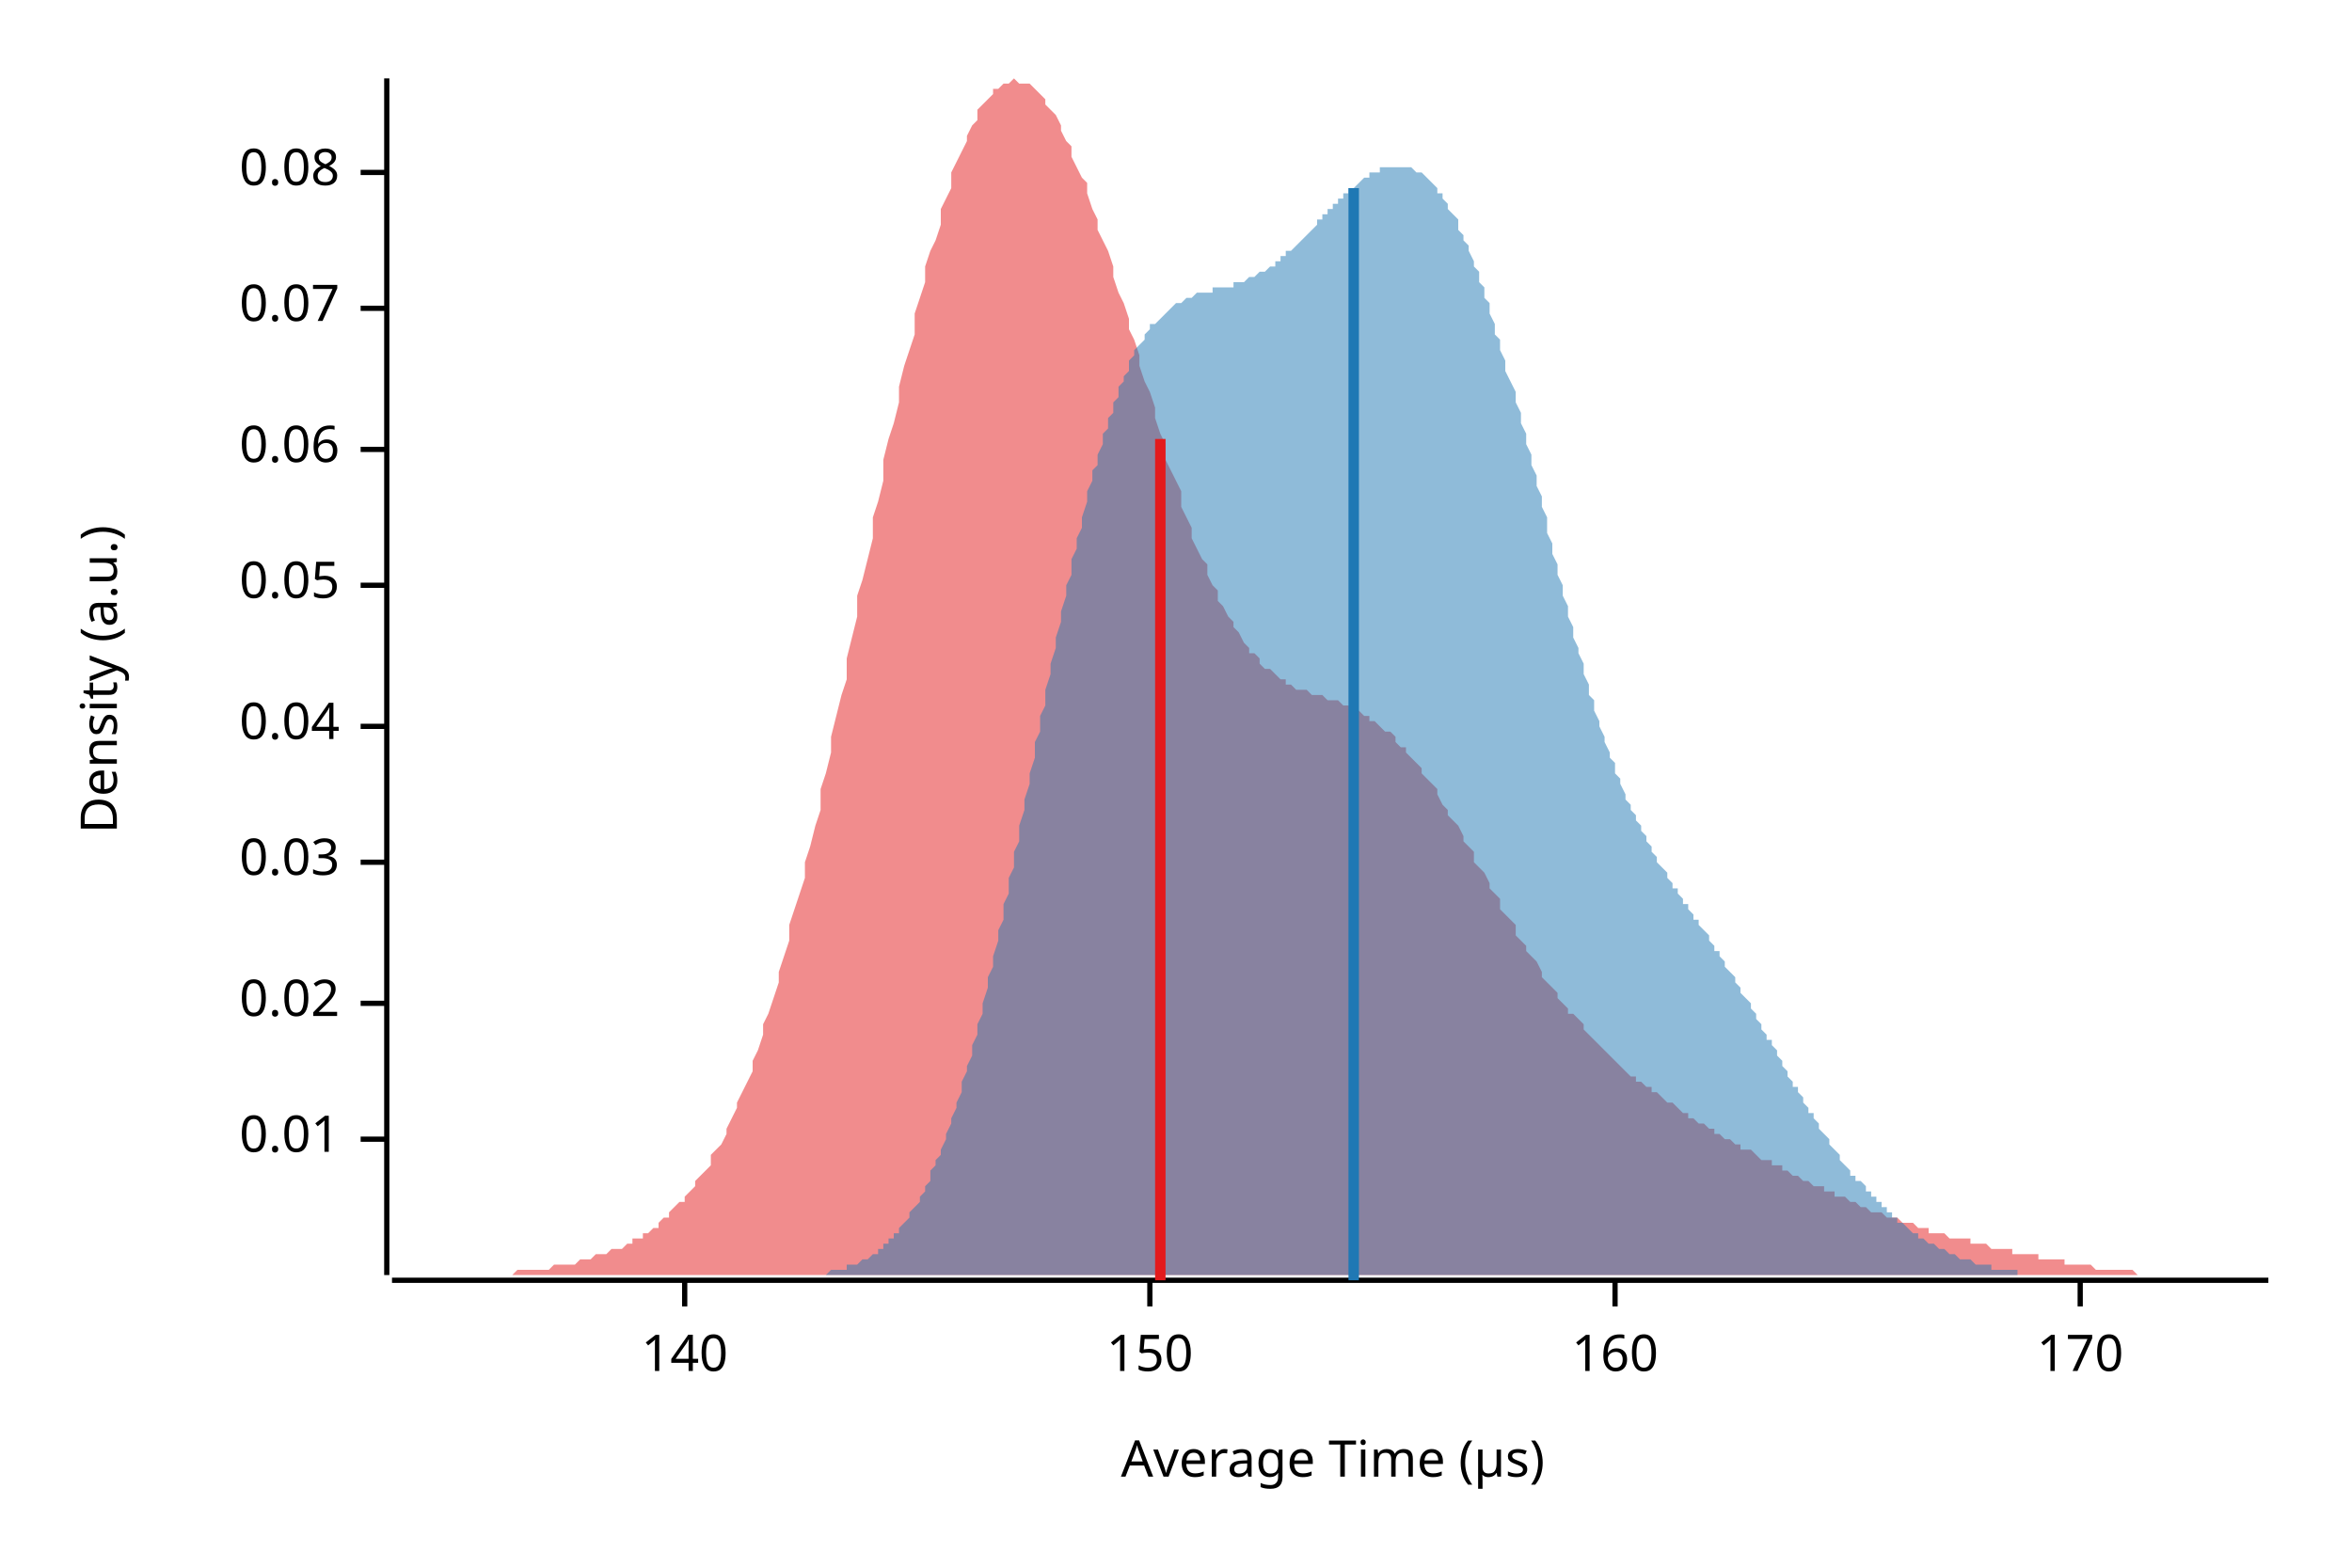
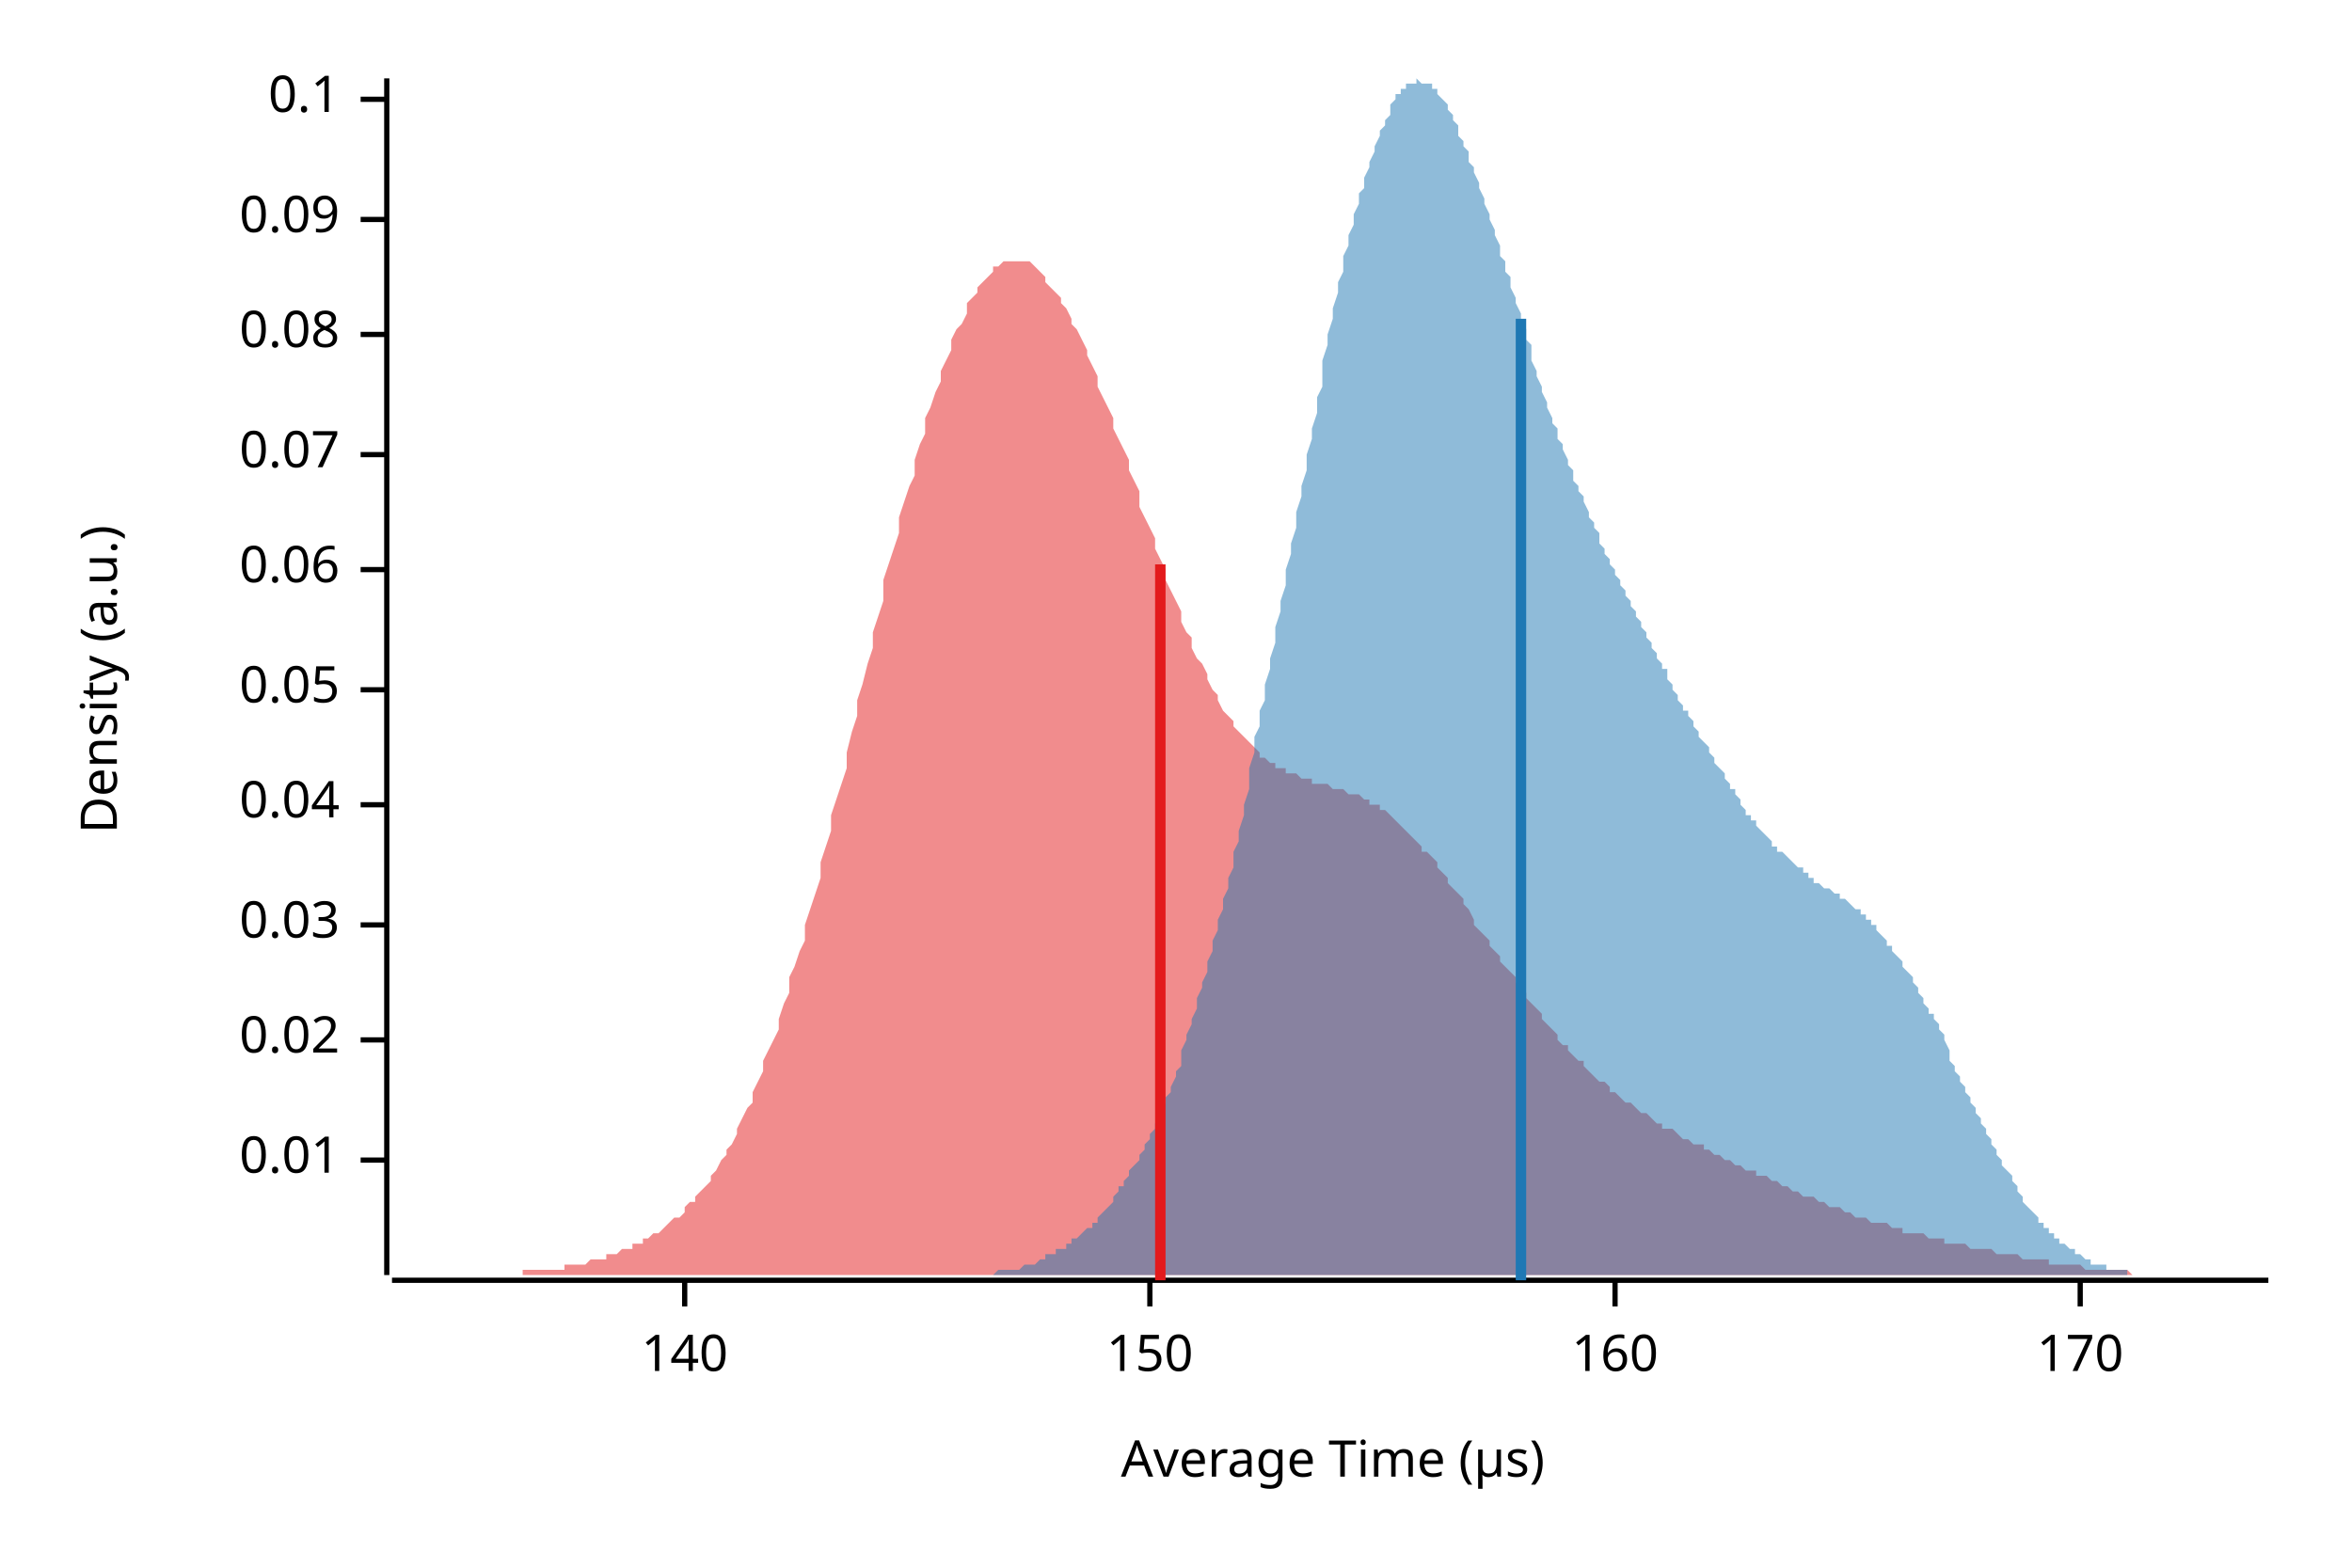
<svg xmlns="http://www.w3.org/2000/svg" width="450" height="300" viewBox="0 0 450 300">
  <text x="15" y="130" dy="0.76em" text-anchor="middle" font-family="sans-serif" font-size="9.677" opacity="1" fill="#000000" transform="rotate(270, 15, 130)">
Density (a.u.)
</text>
  <text x="255" y="285" dy="-0.5ex" text-anchor="middle" font-family="sans-serif" font-size="9.677" opacity="1" fill="#000000">
Average Time (µs)
</text>
  <polyline fill="none" opacity="1" stroke="#000000" stroke-width="1" points="74,15 74,244 " />
-   <text x="65" y="218" dy="0.5ex" text-anchor="end" font-family="sans-serif" font-size="9.677" opacity="1" fill="#000000">
+   <text x="65" y="222" dy="0.5ex" text-anchor="end" font-family="sans-serif" font-size="9.677" opacity="1" fill="#000000">
0.01
</text>
-   <polyline fill="none" opacity="1" stroke="#000000" stroke-width="1" points="69,218 74,218 " />
-   <text x="65" y="192" dy="0.5ex" text-anchor="end" font-family="sans-serif" font-size="9.677" opacity="1" fill="#000000">
+   <polyline fill="none" opacity="1" stroke="#000000" stroke-width="1" points="69,222 74,222 " />
+   <text x="65" y="199" dy="0.5ex" text-anchor="end" font-family="sans-serif" font-size="9.677" opacity="1" fill="#000000">
0.02
</text>
-   <polyline fill="none" opacity="1" stroke="#000000" stroke-width="1" points="69,192 74,192 " />
-   <text x="65" y="165" dy="0.5ex" text-anchor="end" font-family="sans-serif" font-size="9.677" opacity="1" fill="#000000">
+   <polyline fill="none" opacity="1" stroke="#000000" stroke-width="1" points="69,199 74,199 " />
+   <text x="65" y="177" dy="0.5ex" text-anchor="end" font-family="sans-serif" font-size="9.677" opacity="1" fill="#000000">
0.03
</text>
-   <polyline fill="none" opacity="1" stroke="#000000" stroke-width="1" points="69,165 74,165 " />
-   <text x="65" y="139" dy="0.5ex" text-anchor="end" font-family="sans-serif" font-size="9.677" opacity="1" fill="#000000">
+   <polyline fill="none" opacity="1" stroke="#000000" stroke-width="1" points="69,177 74,177 " />
+   <text x="65" y="154" dy="0.5ex" text-anchor="end" font-family="sans-serif" font-size="9.677" opacity="1" fill="#000000">
0.04
</text>
-   <polyline fill="none" opacity="1" stroke="#000000" stroke-width="1" points="69,139 74,139 " />
-   <text x="65" y="112" dy="0.5ex" text-anchor="end" font-family="sans-serif" font-size="9.677" opacity="1" fill="#000000">
+   <polyline fill="none" opacity="1" stroke="#000000" stroke-width="1" points="69,154 74,154 " />
+   <text x="65" y="132" dy="0.5ex" text-anchor="end" font-family="sans-serif" font-size="9.677" opacity="1" fill="#000000">
0.05
</text>
-   <polyline fill="none" opacity="1" stroke="#000000" stroke-width="1" points="69,112 74,112 " />
-   <text x="65" y="86" dy="0.5ex" text-anchor="end" font-family="sans-serif" font-size="9.677" opacity="1" fill="#000000">
+   <polyline fill="none" opacity="1" stroke="#000000" stroke-width="1" points="69,132 74,132 " />
+   <text x="65" y="109" dy="0.5ex" text-anchor="end" font-family="sans-serif" font-size="9.677" opacity="1" fill="#000000">
0.06
</text>
-   <polyline fill="none" opacity="1" stroke="#000000" stroke-width="1" points="69,86 74,86 " />
-   <text x="65" y="59" dy="0.5ex" text-anchor="end" font-family="sans-serif" font-size="9.677" opacity="1" fill="#000000">
+   <polyline fill="none" opacity="1" stroke="#000000" stroke-width="1" points="69,109 74,109 " />
+   <text x="65" y="87" dy="0.5ex" text-anchor="end" font-family="sans-serif" font-size="9.677" opacity="1" fill="#000000">
0.07
</text>
-   <polyline fill="none" opacity="1" stroke="#000000" stroke-width="1" points="69,59 74,59 " />
-   <text x="65" y="33" dy="0.5ex" text-anchor="end" font-family="sans-serif" font-size="9.677" opacity="1" fill="#000000">
+   <polyline fill="none" opacity="1" stroke="#000000" stroke-width="1" points="69,87 74,87 " />
+   <text x="65" y="64" dy="0.5ex" text-anchor="end" font-family="sans-serif" font-size="9.677" opacity="1" fill="#000000">
0.08
</text>
-   <polyline fill="none" opacity="1" stroke="#000000" stroke-width="1" points="69,33 74,33 " />
+   <polyline fill="none" opacity="1" stroke="#000000" stroke-width="1" points="69,64 74,64 " />
+   <text x="65" y="42" dy="0.5ex" text-anchor="end" font-family="sans-serif" font-size="9.677" opacity="1" fill="#000000">
+ 0.09
+ </text>
+   <polyline fill="none" opacity="1" stroke="#000000" stroke-width="1" points="69,42 74,42 " />
+   <text x="65" y="19" dy="0.5ex" text-anchor="end" font-family="sans-serif" font-size="9.677" opacity="1" fill="#000000">
+ 0.1
+ </text>
+   <polyline fill="none" opacity="1" stroke="#000000" stroke-width="1" points="69,19 74,19 " />
  <polyline fill="none" opacity="1" stroke="#000000" stroke-width="1" points="75,245 434,245 " />
  <text x="131" y="255" dy="0.76em" text-anchor="middle" font-family="sans-serif" font-size="9.677" opacity="1" fill="#000000">
140
</text>
  <polyline fill="none" opacity="1" stroke="#000000" stroke-width="1" points="131,245 131,250 " />
  <text x="220" y="255" dy="0.76em" text-anchor="middle" font-family="sans-serif" font-size="9.677" opacity="1" fill="#000000">
150
</text>
  <polyline fill="none" opacity="1" stroke="#000000" stroke-width="1" points="220,245 220,250 " />
  <text x="309" y="255" dy="0.76em" text-anchor="middle" font-family="sans-serif" font-size="9.677" opacity="1" fill="#000000">
160
</text>
  <polyline fill="none" opacity="1" stroke="#000000" stroke-width="1" points="309,245 309,250 " />
  <text x="398" y="255" dy="0.76em" text-anchor="middle" font-family="sans-serif" font-size="9.677" opacity="1" fill="#000000">
170
</text>
  <polyline fill="none" opacity="1" stroke="#000000" stroke-width="1" points="398,245 398,250 " />
-   <polygon opacity="0.5" fill="#E31A1C" points="75,244 75,244 76,244 77,244 77,244 78,244 79,244 80,244 80,244 81,244 82,244 82,244 83,244 84,244 85,244 85,244 86,244 87,244 87,244 88,244 89,244 90,244 90,244 91,244 92,244 92,244 93,244 94,244 95,244 95,244 96,244 97,244 98,244 98,244 99,243 100,243 100,243 101,243 102,243 103,243 103,243 104,243 105,243 105,243 106,242 107,242 108,242 108,242 109,242 110,242 110,242 111,241 112,241 113,241 113,241 114,240 115,240 116,240 116,240 117,239 118,239 118,239 119,239 120,238 121,238 121,237 122,237 123,237 123,236 124,236 125,235 126,235 126,234 127,233 128,233 128,232 129,231 130,230 131,230 131,229 132,228 133,227 133,226 134,225 135,224 136,223 136,221 137,220 138,219 139,217 139,216 140,214 141,212 141,211 142,209 143,207 144,205 144,203 145,201 146,198 146,196 147,194 148,191 149,188 149,186 150,183 151,180 151,177 152,174 153,171 154,168 154,165 155,162 156,158 157,155 157,151 158,148 159,144 159,141 160,137 161,133 162,130 162,126 163,122 164,118 164,114 165,111 166,107 167,103 167,99 168,96 169,92 169,88 170,84 171,81 172,77 172,74 173,70 174,67 175,64 175,60 176,57 177,54 177,51 178,48 179,46 180,43 180,40 181,38 182,36 182,33 183,31 184,29 185,27 185,26 186,24 187,23 187,21 188,20 189,19 190,18 190,17 191,17 192,16 192,16 193,16 194,15 195,16 195,16 196,16 197,16 198,17 198,17 199,18 200,19 200,20 201,21 202,22 203,24 203,25 204,27 205,28 205,30 206,32 207,34 208,35 208,37 209,40 210,42 210,44 211,46 212,48 213,51 213,53 214,56 215,58 216,61 216,63 217,65 218,68 218,70 219,73 220,75 221,78 221,80 222,83 223,85 223,88 224,90 225,92 226,94 226,97 227,99 228,101 228,103 229,105 230,107 231,108 231,110 232,112 233,113 233,115 234,116 235,118 236,119 236,120 237,121 238,123 239,124 239,125 240,125 241,126 241,127 242,128 243,128 244,129 244,129 245,130 246,130 246,131 247,131 248,132 249,132 249,132 250,132 251,133 251,133 252,133 253,133 254,134 254,134 255,134 256,134 257,135 257,135 258,135 259,136 259,136 260,136 261,137 262,137 262,138 263,138 264,139 264,139 265,140 266,140 267,141 267,142 268,143 269,143 269,144 270,145 271,146 272,147 272,148 273,149 274,150 275,151 275,152 276,154 277,155 277,156 278,157 279,158 280,160 280,161 281,162 282,163 282,165 283,166 284,167 285,169 285,170 286,171 287,172 287,174 288,175 289,176 290,177 290,179 291,180 292,181 292,182 293,183 294,184 295,186 295,187 296,188 297,189 298,190 298,191 299,192 300,193 300,194 301,194 302,195 303,196 303,197 304,198 305,199 305,199 306,200 307,201 308,202 308,202 309,203 310,204 310,204 311,205 312,206 313,206 313,207 314,207 315,208 316,208 316,209 317,209 318,210 318,210 319,211 320,211 321,212 321,212 322,213 323,213 323,214 324,214 325,215 326,215 326,215 327,216 328,216 328,217 329,217 330,218 331,218 331,218 332,219 333,219 333,220 334,220 335,220 336,221 336,221 337,222 338,222 339,222 339,223 340,223 341,223 341,224 342,224 343,225 344,225 344,225 345,226 346,226 346,226 347,227 348,227 349,227 349,228 350,228 351,228 351,229 352,229 353,229 354,230 354,230 355,230 356,231 357,231 357,231 358,232 359,232 359,232 360,232 361,233 362,233 362,233 363,233 364,234 364,234 365,234 366,234 367,235 367,235 368,235 369,235 369,236 370,236 371,236 372,236 372,236 373,237 374,237 375,237 375,237 376,237 377,237 377,238 378,238 379,238 380,238 380,238 381,239 382,239 382,239 383,239 384,239 385,239 385,240 386,240 387,240 387,240 388,240 389,240 390,240 390,241 391,241 392,241 392,241 393,241 394,241 395,241 395,242 396,242 397,242 398,242 398,242 399,242 400,242 400,242 401,243 402,243 403,243 403,243 404,243 405,243 405,243 406,243 407,243 408,243 408,243 409,244 410,244 410,244 411,244 412,244 413,244 413,244 414,244 415,244 416,244 416,244 417,244 418,244 418,244 419,244 420,244 421,244 421,244 422,244 423,244 423,244 424,244 425,244 426,244 426,244 427,244 428,244 428,244 429,244 430,244 431,244 431,244 432,244 433,244 434,244 434,244 75,244 " />
-   <polygon opacity="0.5" fill="#1F78B4" points="151,244 152,244 152,244 153,244 153,244 154,244 155,244 155,244 156,244 156,244 157,244 157,244 158,244 158,244 159,243 159,243 160,243 160,243 161,243 161,243 162,243 162,242 163,242 163,242 164,242 164,242 165,241 165,241 166,241 166,241 167,240 167,240 168,240 168,239 169,239 169,238 170,238 170,237 171,237 171,236 172,236 172,235 173,234 173,234 174,233 174,232 175,231 175,231 176,230 176,229 177,228 177,227 178,226 178,224 179,223 179,222 180,221 180,220 181,218 181,217 182,215 182,214 183,212 183,211 184,209 184,207 185,205 185,204 186,202 186,200 187,198 187,196 188,194 188,192 189,189 189,187 190,185 190,183 191,180 191,178 192,176 192,173 193,171 193,168 194,166 194,163 195,161 195,158 196,155 196,153 197,150 197,148 198,145 198,142 199,140 199,137 200,135 200,132 201,129 201,127 202,124 202,122 203,119 203,117 204,114 204,112 205,110 205,107 206,105 206,103 207,101 207,99 208,96 208,94 209,92 209,90 210,89 210,87 211,85 211,83 212,82 212,80 213,79 213,77 214,76 214,74 215,73 215,72 216,71 216,69 217,68 217,67 218,66 218,66 219,65 219,64 220,63 220,62 221,62 222,61 222,61 223,60 223,60 224,59 224,59 225,58 225,58 226,58 226,58 227,57 227,57 228,57 228,57 229,56 229,56 230,56 230,56 231,56 231,56 232,56 232,55 233,55 233,55 234,55 234,55 235,55 235,55 236,55 236,54 237,54 237,54 238,54 238,54 239,53 239,53 240,53 240,53 241,52 241,52 242,52 242,52 243,51 243,51 244,51 244,50 245,50 245,49 246,49 246,48 247,48 247,48 248,47 248,47 249,46 249,46 250,45 250,45 251,44 251,44 252,43 252,42 253,42 253,41 254,41 254,40 255,40 255,39 256,39 256,38 257,38 257,37 258,37 258,36 259,36 259,36 260,35 260,35 261,34 261,34 262,34 262,33 263,33 263,33 264,33 264,32 265,32 265,32 266,32 266,32 267,32 267,32 268,32 268,32 269,32 269,32 270,32 270,32 271,33 271,33 272,33 272,33 273,34 273,34 274,35 274,35 275,36 275,37 276,37 276,38 277,39 277,40 278,41 278,41 279,42 279,44 280,45 280,46 281,47 281,48 282,50 282,51 283,52 283,54 284,55 284,57 285,58 285,60 286,62 286,64 287,65 287,67 288,69 288,71 289,73 290,75 290,77 291,79 291,81 292,83 292,85 293,87 293,89 294,91 294,93 295,95 295,97 296,99 296,102 297,104 297,106 298,108 298,110 299,112 299,114 300,116 300,118 301,120 301,122 302,124 302,125 303,127 303,129 304,131 304,133 305,134 305,136 306,138 306,139 307,141 307,142 308,144 308,145 309,146 309,148 310,149 310,150 311,152 311,153 312,154 312,155 313,156 313,157 314,158 314,159 315,160 315,161 316,162 316,163 317,164 317,165 318,166 318,166 319,167 319,168 320,169 320,170 321,170 321,171 322,172 322,173 323,173 323,174 324,175 324,176 325,176 325,177 326,178 326,178 327,179 327,180 328,181 328,182 329,182 329,183 330,184 330,185 331,186 331,186 332,187 332,188 333,189 333,190 334,191 334,191 335,192 335,193 336,194 336,195 337,196 337,197 338,198 338,199 339,199 339,200 340,201 340,202 341,203 341,204 342,205 342,206 343,207 343,208 344,208 344,209 345,210 345,211 346,212 346,213 347,213 347,214 348,215 348,216 349,217 349,217 350,218 350,219 351,220 351,220 352,221 352,222 353,223 353,223 354,224 354,225 355,225 355,226 356,226 357,227 357,228 358,228 358,229 359,229 359,230 360,230 360,231 361,231 361,232 362,232 362,233 363,233 363,234 364,234 364,234 365,235 365,235 366,236 366,236 367,236 367,237 368,237 368,237 369,238 369,238 370,238 370,238 371,239 371,239 372,239 372,239 373,240 373,240 374,240 374,240 375,241 375,241 376,241 376,241 377,241 377,241 378,242 378,242 379,242 379,242 380,242 380,242 381,242 381,243 382,243 382,243 383,243 383,243 384,243 384,243 385,243 385,243 386,243 386,244 387,244 387,244 388,244 388,244 389,244 389,244 390,244 390,244 391,244 391,244 392,244 392,244 393,244 393,244 394,244 394,244 395,244 395,244 396,244 396,244 397,244 397,244 398,244 398,244 399,244 399,244 400,244 400,244 401,244 401,244 402,244 402,244 403,244 403,244 151,244 " />
-   <polyline fill="none" opacity="1" stroke="#E31A1C" stroke-width="2" points="222,245 222,84 " />
-   <polyline fill="none" opacity="1" stroke="#1F78B4" stroke-width="2" points="259,245 259,36 " />
+   <polygon opacity="0.5" fill="#E31A1C" points="75,244 75,244 76,244 77,244 77,244 78,244 79,244 80,244 80,244 81,244 82,244 82,244 83,244 84,244 85,244 85,244 86,244 87,244 87,244 88,244 89,244 90,244 90,244 91,244 92,244 92,244 93,244 94,244 95,244 95,244 96,244 97,244 98,244 98,244 99,244 100,244 100,243 101,243 102,243 103,243 103,243 104,243 105,243 105,243 106,243 107,243 108,243 108,242 109,242 110,242 110,242 111,242 112,242 113,241 113,241 114,241 115,241 116,241 116,240 117,240 118,240 118,240 119,239 120,239 121,239 121,238 122,238 123,238 123,237 124,237 125,236 126,236 126,236 127,235 128,234 128,234 129,233 130,233 131,232 131,231 132,230 133,230 133,229 134,228 135,227 136,226 136,225 137,224 138,222 139,221 139,220 140,219 141,217 141,216 142,214 143,212 144,211 144,209 145,207 146,205 146,203 147,201 148,199 149,197 149,195 150,192 151,190 151,187 152,185 153,182 154,180 154,177 155,174 156,171 157,168 157,165 158,162 159,159 159,156 160,153 161,150 162,147 162,144 163,140 164,137 164,134 165,131 166,127 167,124 167,121 168,118 169,115 169,111 170,108 171,105 172,102 172,99 173,96 174,93 175,91 175,88 176,85 177,83 177,80 178,78 179,75 180,73 180,71 181,69 182,67 182,65 183,63 184,62 185,60 185,58 186,57 187,56 187,55 188,54 189,53 190,52 190,51 191,51 192,50 192,50 193,50 194,50 195,50 195,50 196,50 197,50 198,51 198,51 199,52 200,53 200,54 201,55 202,56 203,57 203,58 204,59 205,61 205,62 206,63 207,65 208,67 208,68 209,70 210,72 210,74 211,76 212,78 213,80 213,82 214,84 215,86 216,88 216,90 217,92 218,94 218,97 219,99 220,101 221,103 221,105 222,107 223,109 223,111 224,113 225,115 226,117 226,119 227,121 228,122 228,124 229,126 230,127 231,129 231,130 232,132 233,133 233,134 234,136 235,137 236,138 236,139 237,140 238,141 239,142 239,142 240,143 241,144 241,145 242,145 243,146 244,146 244,147 245,147 246,147 246,148 247,148 248,148 249,149 249,149 250,149 251,149 251,150 252,150 253,150 254,150 254,150 255,151 256,151 257,151 257,151 258,152 259,152 259,152 260,152 261,153 262,153 262,154 263,154 264,154 264,155 265,155 266,156 267,157 267,157 268,158 269,159 269,159 270,160 271,161 272,162 272,163 273,163 274,164 275,165 275,166 276,167 277,168 277,169 278,170 279,171 280,172 280,173 281,174 282,176 282,177 283,178 284,179 285,180 285,181 286,182 287,183 287,184 288,185 289,186 290,187 290,188 291,189 292,190 292,191 293,192 294,193 295,194 295,195 296,196 297,197 298,198 298,199 299,200 300,200 300,201 301,202 302,203 303,203 303,204 304,205 305,206 305,206 306,207 307,207 308,208 308,209 309,209 310,210 310,210 311,211 312,211 313,212 313,212 314,213 315,213 316,214 316,214 317,215 318,215 318,216 319,216 320,216 321,217 321,217 322,218 323,218 323,218 324,219 325,219 326,219 326,220 327,220 328,221 328,221 329,221 330,222 331,222 331,222 332,223 333,223 333,223 334,224 335,224 336,224 336,225 337,225 338,225 339,226 339,226 340,226 341,227 341,227 342,227 343,228 344,228 344,228 345,229 346,229 346,229 347,229 348,230 349,230 349,230 350,231 351,231 351,231 352,231 353,232 354,232 354,232 355,233 356,233 357,233 357,233 358,234 359,234 359,234 360,234 361,234 362,235 362,235 363,235 364,235 364,236 365,236 366,236 367,236 367,236 368,236 369,237 369,237 370,237 371,237 372,237 372,238 373,238 374,238 375,238 375,238 376,238 377,239 377,239 378,239 379,239 380,239 380,239 381,239 382,240 382,240 383,240 384,240 385,240 385,240 386,240 387,241 387,241 388,241 389,241 390,241 390,241 391,241 392,241 392,242 393,242 394,242 395,242 395,242 396,242 397,242 398,242 398,242 399,243 400,243 400,243 401,243 402,243 403,243 403,243 404,243 405,243 405,243 406,243 407,243 408,244 408,244 409,244 410,244 410,244 411,244 412,244 413,244 413,244 414,244 415,244 416,244 416,244 417,244 418,244 418,244 419,244 420,244 421,244 421,244 422,244 423,244 423,244 424,244 425,244 426,244 426,244 427,244 428,244 428,244 429,244 430,244 431,244 431,244 432,244 433,244 434,244 434,244 75,244 " />
+   <polygon opacity="0.5" fill="#1F78B4" points="177,244 178,244 178,244 179,244 179,244 180,244 180,244 181,244 181,244 182,244 182,244 183,244 183,244 184,244 184,244 185,244 185,244 186,244 186,244 186,244 187,244 187,244 188,244 188,244 189,244 189,244 190,244 190,244 191,243 191,243 192,243 192,243 193,243 193,243 194,243 194,243 195,243 195,243 196,242 196,242 197,242 197,242 198,242 198,242 199,241 199,241 200,241 200,241 200,240 201,240 201,240 202,240 202,239 203,239 203,239 204,239 204,238 205,238 205,237 206,237 206,237 207,236 207,236 208,235 208,235 209,235 209,234 210,234 210,233 211,232 211,232 212,231 212,231 213,230 213,229 213,229 214,228 214,227 215,227 215,226 216,225 216,224 217,223 217,223 218,222 218,221 219,220 219,219 220,218 220,217 221,216 221,215 222,214 222,213 223,211 223,210 224,209 224,208 225,206 225,205 226,204 226,202 226,201 227,199 227,198 228,196 228,195 229,193 229,191 230,189 230,188 231,186 231,184 232,182 232,180 233,178 233,176 234,174 234,172 235,170 235,168 236,166 236,163 237,161 237,159 238,156 238,154 239,151 239,149 239,147 240,144 240,141 241,139 241,136 242,134 242,131 243,128 243,126 244,123 244,120 245,117 245,115 246,112 246,109 247,106 247,104 248,101 248,98 249,95 249,93 250,90 250,87 251,84 251,82 252,79 252,76 253,74 253,71 253,69 254,66 254,64 255,61 255,59 256,56 256,54 257,52 257,49 258,47 258,45 259,43 259,41 260,39 260,37 261,36 261,34 262,32 262,31 263,29 263,28 264,26 264,25 265,24 265,23 266,22 266,21 266,20 267,19 267,18 268,18 268,17 269,17 269,16 270,16 270,16 271,16 271,15 272,16 272,16 273,16 273,16 274,16 274,17 275,17 275,18 276,19 276,19 277,20 277,21 278,22 278,23 279,24 279,25 279,26 280,27 280,28 281,29 281,31 282,32 282,33 283,35 283,36 284,38 284,39 285,41 285,42 286,44 286,45 287,47 287,49 288,50 288,52 289,53 289,55 290,57 290,58 291,60 291,61 292,63 292,65 293,66 293,68 293,69 294,71 294,72 295,74 295,75 296,77 296,78 297,80 297,81 298,82 298,84 299,85 299,86 300,88 300,89 301,90 301,92 302,93 302,94 303,95 303,96 304,98 304,99 305,100 305,101 306,102 306,103 306,104 307,105 307,106 308,107 308,108 309,109 309,110 310,111 310,112 311,113 311,114 312,115 312,116 313,117 313,118 314,119 314,120 315,121 315,122 316,123 316,124 317,125 317,126 318,127 318,128 319,128 319,129 319,130 320,131 320,132 321,133 321,134 322,135 322,136 323,136 323,137 324,138 324,139 325,140 325,141 326,142 326,142 327,143 327,144 328,145 328,146 329,147 329,147 330,148 330,149 331,150 331,151 332,151 332,152 333,153 333,153 333,154 334,155 334,156 335,156 335,157 336,157 336,158 337,159 337,159 338,160 338,160 339,161 339,162 340,162 340,163 341,163 341,163 342,164 342,164 343,165 343,165 344,166 344,166 345,166 345,167 346,167 346,168 346,168 347,168 347,169 348,169 348,169 349,170 349,170 350,170 350,170 351,171 351,171 352,171 352,172 353,172 353,172 354,173 354,173 355,174 355,174 356,174 356,175 357,175 357,176 358,176 358,177 359,177 359,178 359,178 360,179 360,179 361,180 361,181 362,181 362,182 363,183 363,183 364,184 364,185 365,186 365,186 366,187 366,188 367,189 367,190 368,191 368,192 369,193 369,194 370,194 370,195 371,196 371,197 372,198 372,199 373,201 373,202 373,203 374,204 374,205 375,206 375,207 376,208 376,209 377,210 377,211 378,212 378,213 379,214 379,215 380,216 380,217 381,218 381,219 382,220 382,221 383,222 383,223 384,224 384,224 385,225 385,226 386,227 386,228 386,228 387,229 387,230 388,231 388,231 389,232 389,232 390,233 390,234 391,234 391,235 392,235 392,236 393,236 393,237 394,237 394,238 395,238 395,238 396,239 396,239 397,239 397,240 398,240 398,240 399,241 399,241 399,241 400,241 400,242 401,242 401,242 402,242 402,242 403,242 403,243 404,243 404,243 405,243 405,243 406,243 406,243 407,243 407,244 408,244 408,244 409,244 409,244 410,244 410,244 411,244 411,244 412,244 412,244 412,244 413,244 413,244 414,244 414,244 415,244 415,244 416,244 416,244 417,244 417,244 418,244 418,244 177,244 " />
+   <polyline fill="none" opacity="1" stroke="#E31A1C" stroke-width="2" points="222,245 222,108 " />
+   <polyline fill="none" opacity="1" stroke="#1F78B4" stroke-width="2" points="291,245 291,61 " />
</svg>
